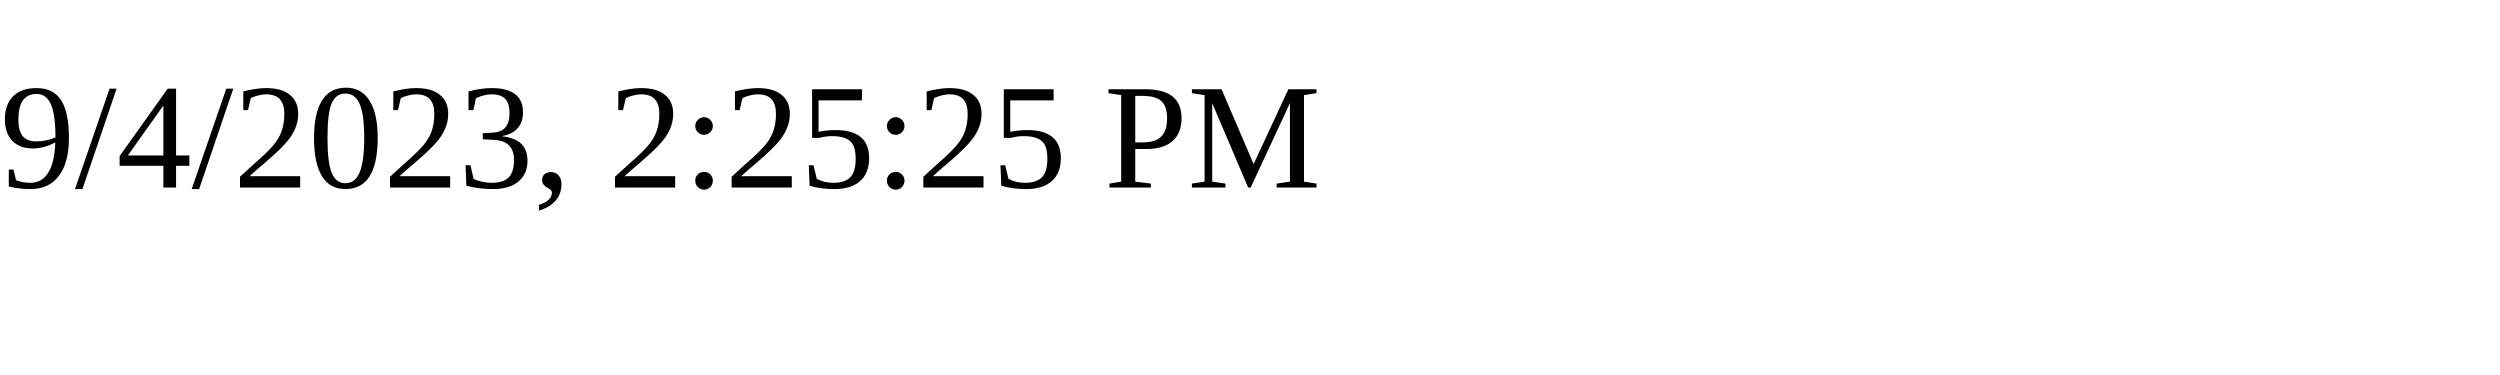
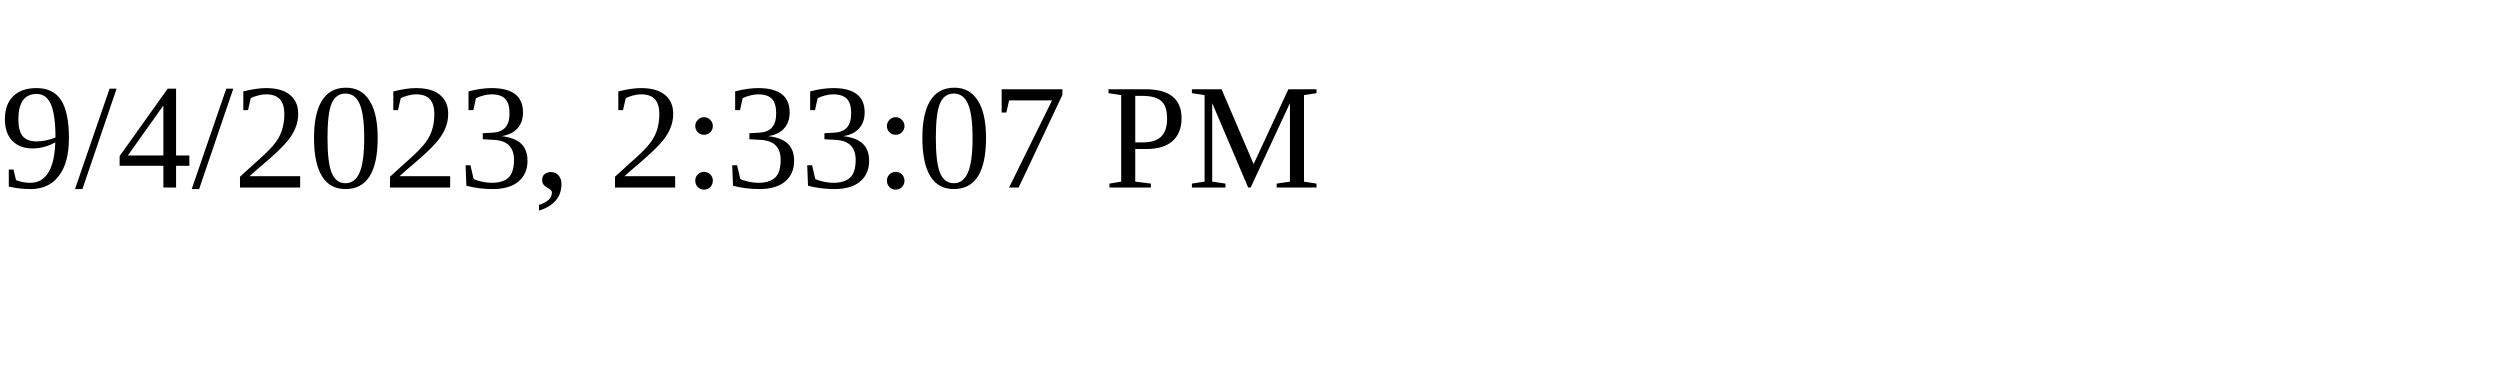
<svg xmlns="http://www.w3.org/2000/svg" height="30" width="200">
-   <text x="0" y="15">9/4/2023, 2:25:25 PM</text>
+   <text x="0" y="15">9/4/2023, 2:33:07 PM</text>
</svg>
